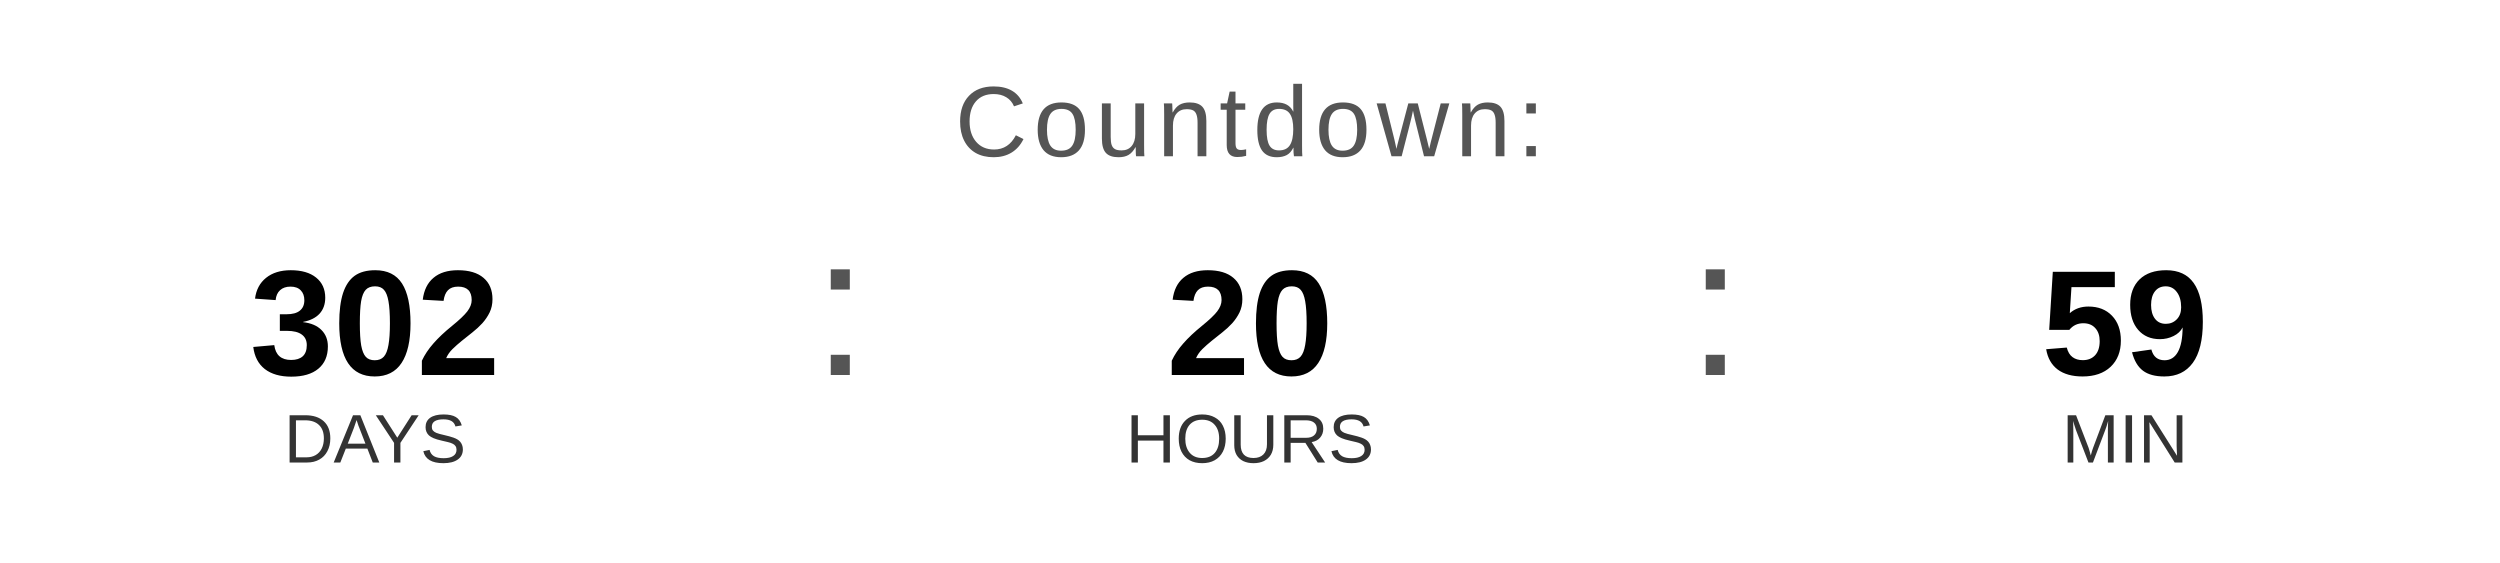
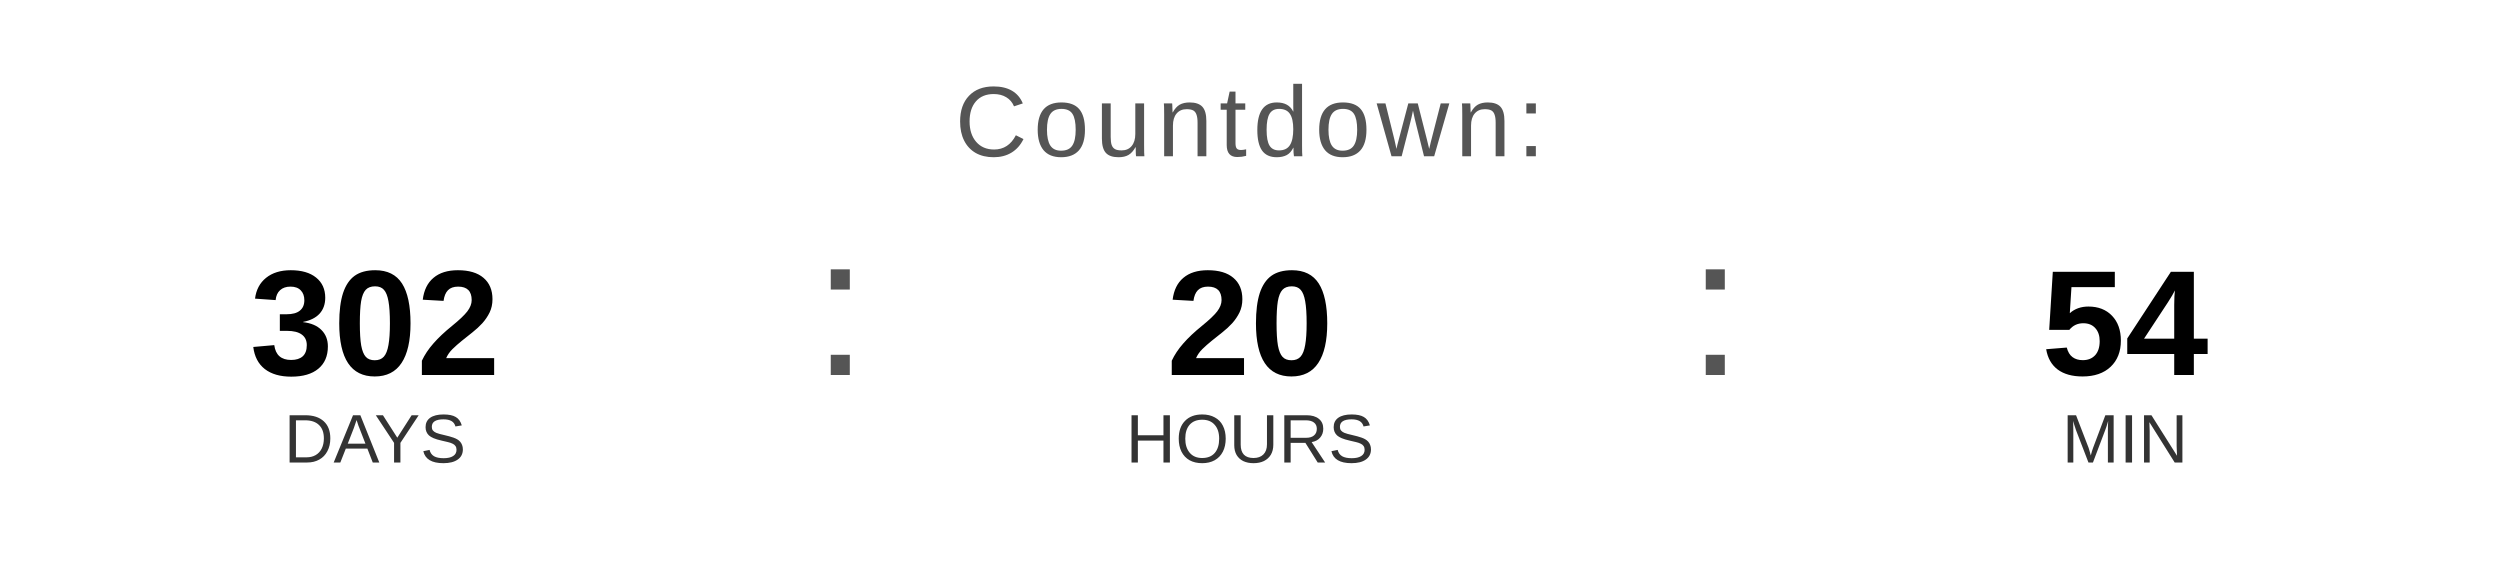
<svg xmlns="http://www.w3.org/2000/svg" width="400" height="90" viewBox="0 0 400 90">
  <text x="200" y="25" font-family="Arial, Helvetica, sans-serif" font-size="16" fill="#555555" text-anchor="middle" letter-spacing="1">
    Countdown:
  </text>
  <text x="60" y="60" font-family="Arial, Helvetica, sans-serif" font-size="24" font-weight="bold" fill="#000000" text-anchor="middle">302</text>
  <text x="60" y="74" font-family="Arial, Helvetica, sans-serif" font-size="11" fill="#333333" text-anchor="middle">DAYS</text>
  <text x="130" y="60" font-family="Arial, sans-serif" font-size="32" fill="#555555">:</text>
  <text x="200" y="60" font-family="Arial, Helvetica, sans-serif" font-size="24" font-weight="bold" fill="#000000" text-anchor="middle">20</text>
  <text x="200" y="74" font-family="Arial, Helvetica, sans-serif" font-size="11" fill="#333333" text-anchor="middle">HOURS</text>
  <text x="270" y="60" font-family="Arial, sans-serif" font-size="32" fill="#555555">:</text>
-   <text x="340" y="60" font-family="Arial, Helvetica, sans-serif" font-size="24" font-weight="bold" fill="#000000" text-anchor="middle">59</text>
+   <text x="340" y="60" font-family="Arial, Helvetica, sans-serif" font-size="24" font-weight="bold" fill="#000000" text-anchor="middle">54</text>
  <text x="340" y="74" font-family="Arial, Helvetica, sans-serif" font-size="11" fill="#333333" text-anchor="middle">MIN</text>
</svg>
